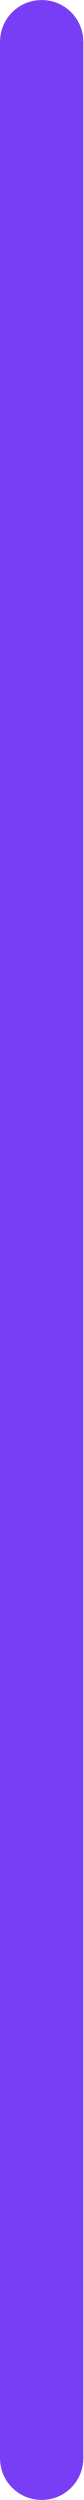
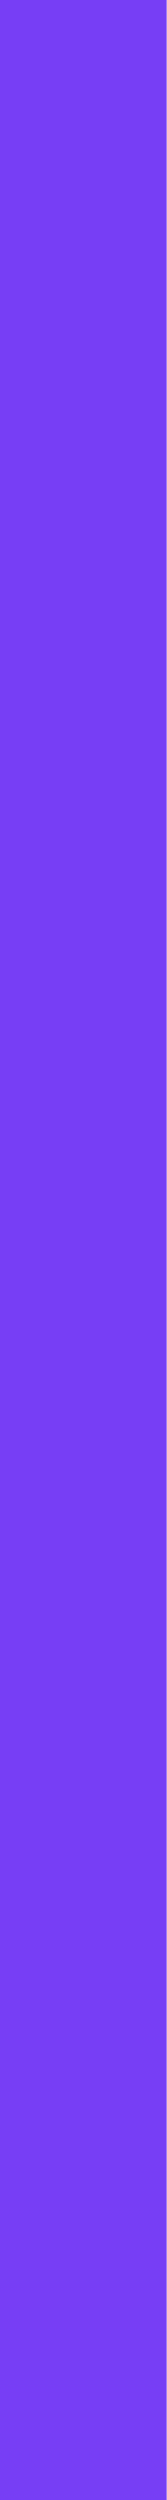
- <svg xmlns="http://www.w3.org/2000/svg" width="2" height="60" viewBox="0 0 2 60" fill="none">
-   <rect width="2" height="60" rx="1" fill="#773EF5" />
+ <svg xmlns="http://www.w3.org/2000/svg" width="4" height="60" viewBox="0 0 4 60" fill="none">
+   <rect width="4" height="60" fill="#773EF5" />
</svg>
